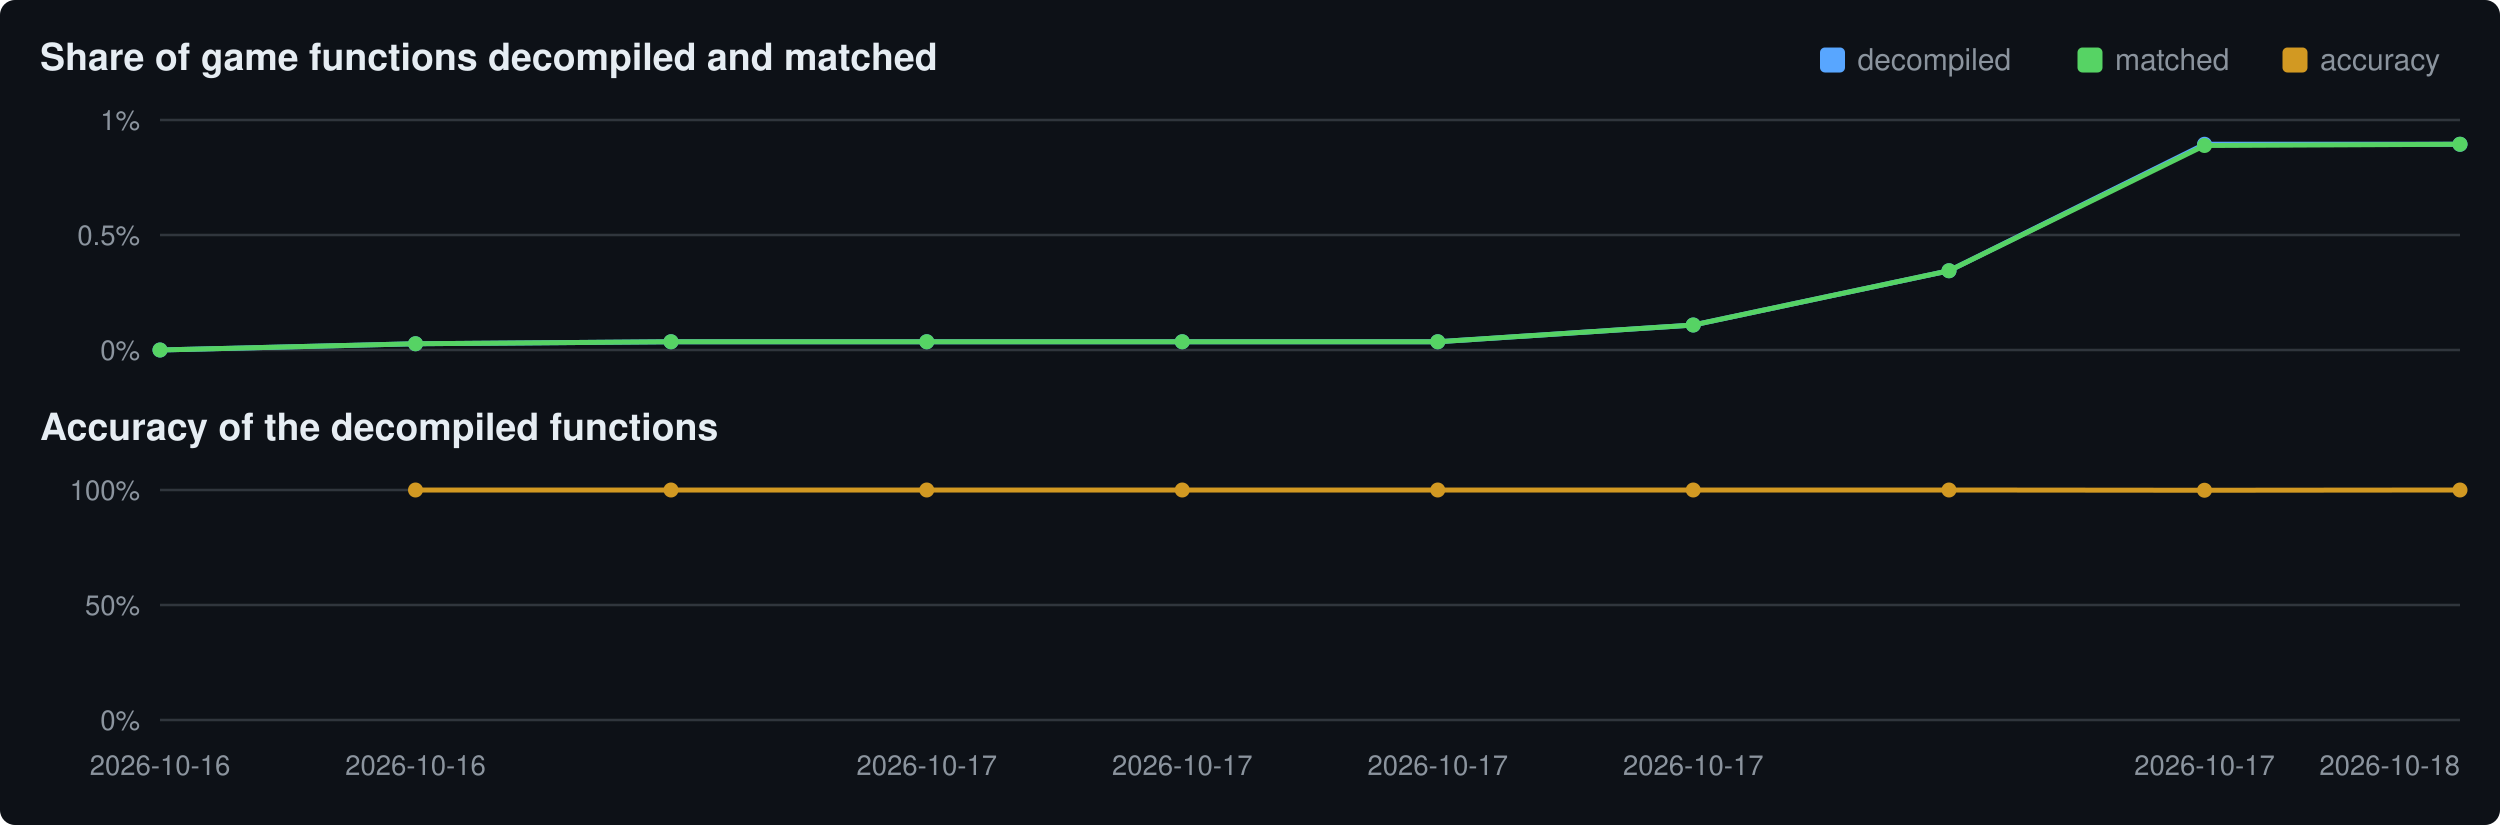
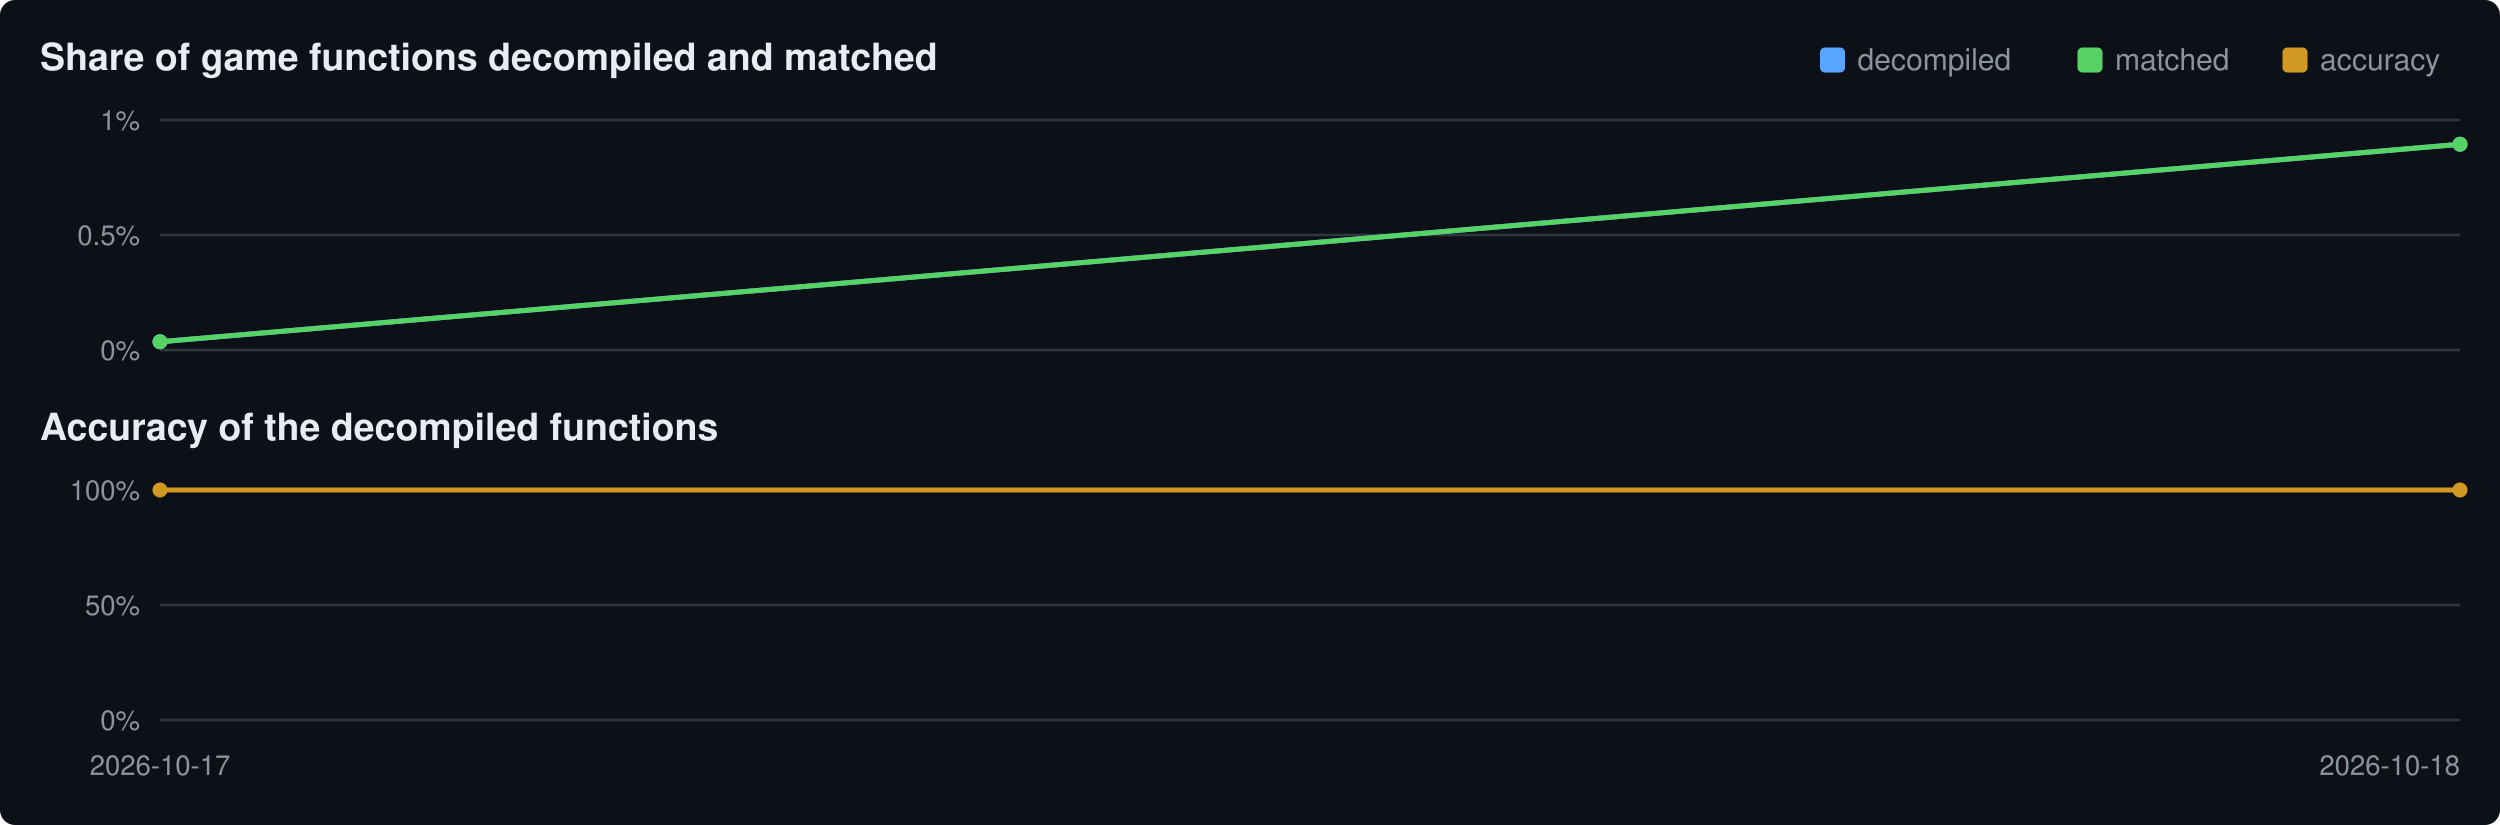
<svg xmlns="http://www.w3.org/2000/svg" viewBox="0 0 1000 330" width="1000" height="330">
  <rect width="1000" height="330" rx="6" fill="#0d1117" />
  <text x="16" y="28" font-family="Segoe UI,Helvetica,Arial,sans-serif" font-size="15" font-weight="600" fill="#e6edf3">Share of game functions decompiled and matched</text>
  <text x="16" y="176" font-family="Segoe UI,Helvetica,Arial,sans-serif" font-size="15" font-weight="600" fill="#e6edf3">Accuracy of the decompiled functions</text>
  <rect x="913" y="19" width="10" height="10" rx="2" fill="#d29922" />
  <text x="928" y="28" font-family="Segoe UI,Helvetica,Arial,sans-serif" font-size="12" fill="#8b949e">accuracy</text>
  <rect x="831" y="19" width="10" height="10" rx="2" fill="#56d364" />
  <text x="846" y="28" font-family="Segoe UI,Helvetica,Arial,sans-serif" font-size="12" fill="#8b949e">matched</text>
  <rect x="728" y="19" width="10" height="10" rx="2" fill="#58a6ff" />
  <text x="743" y="28" font-family="Segoe UI,Helvetica,Arial,sans-serif" font-size="12" fill="#8b949e">decompiled</text>
  <line x1="64" y1="140.0" x2="984" y2="140.0" stroke="#30363d" stroke-width="1" />
  <text x="56" y="144.0" text-anchor="end" font-family="Segoe UI,Helvetica,Arial,sans-serif" font-size="11" fill="#8b949e">0%</text>
  <line x1="64" y1="94.0" x2="984" y2="94.0" stroke="#30363d" stroke-width="1" />
  <text x="56" y="98.0" text-anchor="end" font-family="Segoe UI,Helvetica,Arial,sans-serif" font-size="11" fill="#8b949e">0.5%</text>
  <line x1="64" y1="48.0" x2="984" y2="48.0" stroke="#30363d" stroke-width="1" />
  <text x="56" y="52.0" text-anchor="end" font-family="Segoe UI,Helvetica,Arial,sans-serif" font-size="11" fill="#8b949e">1%</text>
-   <polyline points="64.0,140.0 166.2,137.5 268.4,136.7 370.7,136.7 472.9,136.7 575.1,136.7 677.3,130.0 779.6,108.3 881.8,57.7 984.0,57.7" fill="none" stroke="#58a6ff" stroke-width="2" />
-   <circle cx="64.0" cy="140.0" r="3" fill="#58a6ff" />
-   <circle cx="166.2" cy="137.5" r="3" fill="#58a6ff" />
-   <circle cx="268.4" cy="136.7" r="3" fill="#58a6ff" />
-   <circle cx="370.7" cy="136.7" r="3" fill="#58a6ff" />
-   <circle cx="472.9" cy="136.7" r="3" fill="#58a6ff" />
-   <circle cx="575.1" cy="136.7" r="3" fill="#58a6ff" />
-   <circle cx="677.3" cy="130.0" r="3" fill="#58a6ff" />
-   <circle cx="779.6" cy="108.3" r="3" fill="#58a6ff" />
-   <circle cx="881.8" cy="57.7" r="3" fill="#58a6ff" />
+   <polyline points="64.0,136.7 984.0,57.7" fill="none" stroke="#58a6ff" stroke-width="2" />
+   <circle cx="64.0" cy="136.7" r="3" fill="#58a6ff" />
  <circle cx="984.0" cy="57.7" r="3" fill="#58a6ff" />
-   <polyline points="64.0,140.0 166.2,137.5 268.4,136.7 370.7,136.7 472.9,136.7 575.1,136.7 677.3,130.0 779.6,108.3 881.8,58.2 984.0,57.7" fill="none" stroke="#56d364" stroke-width="2" />
-   <circle cx="64.0" cy="140.0" r="3" fill="#56d364" />
-   <circle cx="166.2" cy="137.5" r="3" fill="#56d364" />
-   <circle cx="268.4" cy="136.7" r="3" fill="#56d364" />
-   <circle cx="370.7" cy="136.7" r="3" fill="#56d364" />
-   <circle cx="472.9" cy="136.7" r="3" fill="#56d364" />
-   <circle cx="575.1" cy="136.7" r="3" fill="#56d364" />
-   <circle cx="677.3" cy="130.0" r="3" fill="#56d364" />
-   <circle cx="779.6" cy="108.3" r="3" fill="#56d364" />
-   <circle cx="881.8" cy="58.2" r="3" fill="#56d364" />
+   <polyline points="64.0,136.7 984.0,57.7" fill="none" stroke="#56d364" stroke-width="2" />
+   <circle cx="64.0" cy="136.7" r="3" fill="#56d364" />
  <circle cx="984.0" cy="57.7" r="3" fill="#56d364" />
  <line x1="64" y1="288.0" x2="984" y2="288.0" stroke="#30363d" stroke-width="1" />
  <text x="56" y="292.0" text-anchor="end" font-family="Segoe UI,Helvetica,Arial,sans-serif" font-size="11" fill="#8b949e">0%</text>
  <line x1="64" y1="242.0" x2="984" y2="242.0" stroke="#30363d" stroke-width="1" />
  <text x="56" y="246.0" text-anchor="end" font-family="Segoe UI,Helvetica,Arial,sans-serif" font-size="11" fill="#8b949e">50%</text>
  <line x1="64" y1="196.0" x2="984" y2="196.0" stroke="#30363d" stroke-width="1" />
  <text x="56" y="200.0" text-anchor="end" font-family="Segoe UI,Helvetica,Arial,sans-serif" font-size="11" fill="#8b949e">100%</text>
-   <polyline points="166.2,196.0 268.4,196.0 370.7,196.0 472.9,196.0 575.1,196.0 677.3,196.0 779.6,196.0 881.8,196.1 984.0,196.0" fill="none" stroke="#d29922" stroke-width="2" />
-   <circle cx="166.2" cy="196.0" r="3" fill="#d29922" />
-   <circle cx="268.4" cy="196.0" r="3" fill="#d29922" />
-   <circle cx="370.7" cy="196.0" r="3" fill="#d29922" />
-   <circle cx="472.9" cy="196.0" r="3" fill="#d29922" />
-   <circle cx="575.1" cy="196.0" r="3" fill="#d29922" />
-   <circle cx="677.3" cy="196.0" r="3" fill="#d29922" />
-   <circle cx="779.6" cy="196.0" r="3" fill="#d29922" />
-   <circle cx="881.8" cy="196.1" r="3" fill="#d29922" />
+   <polyline points="64.0,196.0 984.0,196.0" fill="none" stroke="#d29922" stroke-width="2" />
+   <circle cx="64.0" cy="196.0" r="3" fill="#d29922" />
  <circle cx="984.0" cy="196.0" r="3" fill="#d29922" />
-   <text x="64.0" y="310" text-anchor="middle" font-family="Segoe UI,Helvetica,Arial,sans-serif" font-size="11" fill="#8b949e">2026-10-16</text>
-   <text x="166.2" y="310" text-anchor="middle" font-family="Segoe UI,Helvetica,Arial,sans-serif" font-size="11" fill="#8b949e">2026-10-16</text>
-   <text x="370.7" y="310" text-anchor="middle" font-family="Segoe UI,Helvetica,Arial,sans-serif" font-size="11" fill="#8b949e">2026-10-17</text>
-   <text x="472.9" y="310" text-anchor="middle" font-family="Segoe UI,Helvetica,Arial,sans-serif" font-size="11" fill="#8b949e">2026-10-17</text>
-   <text x="575.1" y="310" text-anchor="middle" font-family="Segoe UI,Helvetica,Arial,sans-serif" font-size="11" fill="#8b949e">2026-10-17</text>
-   <text x="677.3" y="310" text-anchor="middle" font-family="Segoe UI,Helvetica,Arial,sans-serif" font-size="11" fill="#8b949e">2026-10-17</text>
-   <text x="881.8" y="310" text-anchor="middle" font-family="Segoe UI,Helvetica,Arial,sans-serif" font-size="11" fill="#8b949e">2026-10-17</text>
+   <text x="64.0" y="310" text-anchor="middle" font-family="Segoe UI,Helvetica,Arial,sans-serif" font-size="11" fill="#8b949e">2026-10-17</text>
  <text x="984.0" y="310" text-anchor="end" font-family="Segoe UI,Helvetica,Arial,sans-serif" font-size="11" fill="#8b949e">2026-10-18</text>
</svg>
